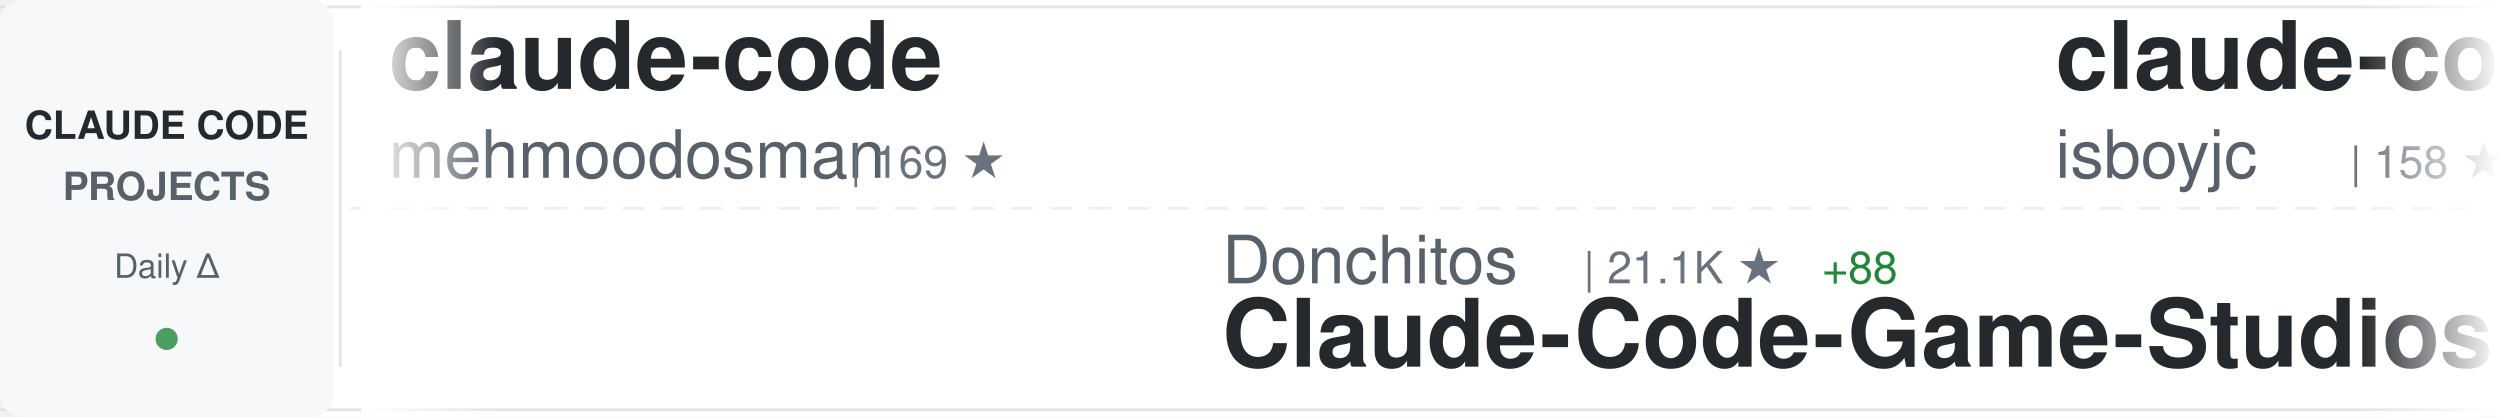
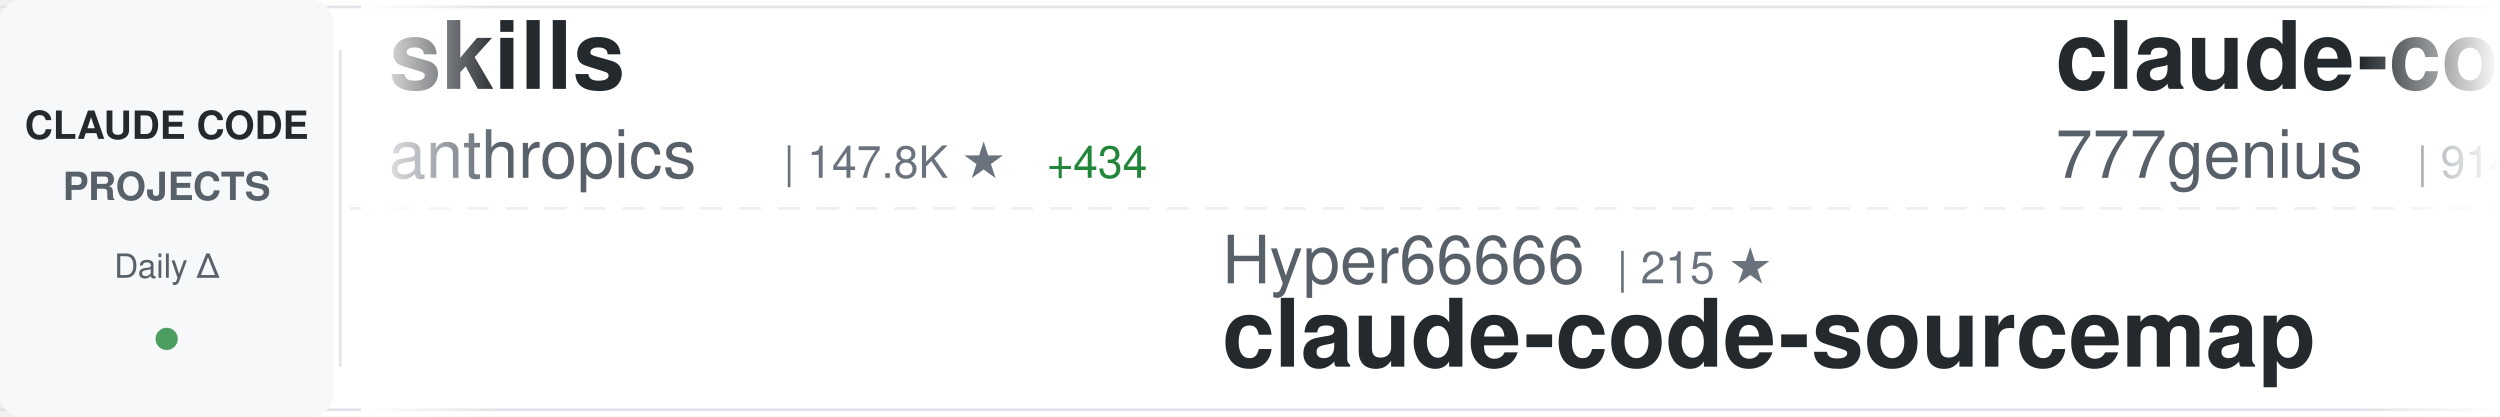
<svg xmlns="http://www.w3.org/2000/svg" width="900" height="150">
  <defs>
    <linearGradient id="awesomeLeftFade" x1="0%" y1="0%" x2="100%" y2="0%">
      <stop offset="0%" style="stop-color:#ffffff;stop-opacity:1" />
      <stop offset="100%" style="stop-color:#ffffff;stop-opacity:0" />
    </linearGradient>
    <linearGradient id="awesomeRightFade" x1="0%" y1="0%" x2="100%" y2="0%">
      <stop offset="0%" style="stop-color:#ffffff;stop-opacity:0" />
      <stop offset="100%" style="stop-color:#ffffff;stop-opacity:1" />
    </linearGradient>
  </defs>
  <rect width="900" height="150" fill="#ffffff" rx="8" />
  <rect x="0" y="2" width="900" height="1" fill="#e1e4e8" />
  <rect x="0" y="147" width="900" height="1" fill="#e1e4e8" />
  <line x1="0" y1="75" x2="900" y2="75" stroke="#e1e4e8" stroke-width="1" stroke-dasharray="8 6" opacity="0.6" />
  <rect x="0" y="0" width="120" height="150" fill="#f6f8fa" rx="8" />
  <text x="60" y="50" font-family="-apple-system, BlinkMacSystemFont, 'Segoe UI', Helvetica, Arial, sans-serif" font-size="14" font-weight="600" fill="#24292e" text-anchor="middle">CLAUDE CODE</text>
  <text x="60" y="72" font-family="-apple-system, BlinkMacSystemFont, 'Segoe UI', Helvetica, Arial, sans-serif" font-size="14" font-weight="600" fill="#586069" text-anchor="middle">PROJECTS</text>
  <text x="60" y="100" font-family="-apple-system, BlinkMacSystemFont, 'Segoe UI', Helvetica, Arial, sans-serif" font-size="12" font-weight="500" fill="#586069" text-anchor="middle">Daily Δ</text>
  <circle cx="60" cy="122" r="4" fill="#22863a" opacity="0.8" />
  <rect x="122" y="18" width="1" height="114" fill="#e1e4e8" />
  <clipPath id="awesomeTickerClip">
    <rect x="130" y="0" width="770" height="150" />
  </clipPath>
  <g clip-path="url(#awesomeTickerClip)">
    <g id="awesomeTickerItems">
      <animateTransform attributeName="transform" attributeType="XML" type="translate" from="0 0" to="-3000 0" dur="54s" repeatCount="indefinite" />
      <g transform="translate(0, 0)">
-         <text x="140" y="32" font-family="-apple-system, BlinkMacSystemFont, 'Segoe UI', Helvetica, Arial, sans-serif" font-size="34" font-weight="600" fill="#24292e">claude-code</text>
-         <text x="140" y="64" font-family="-apple-system, BlinkMacSystemFont, 'Segoe UI', Helvetica, Arial, sans-serif" font-size="24" font-weight="400" fill="#586069">mehmoodosman</text>
-         <text x="306" y="64" font-family="-apple-system, BlinkMacSystemFont, 'Segoe UI', Helvetica, Arial, sans-serif" font-size="16" font-weight="500" fill="#6a737d">| 169 ★</text>
+         <text x="140" y="32" font-family="-apple-system, BlinkMacSystemFont, 'Segoe UI', Helvetica, Arial, sans-serif" font-size="34" font-weight="600" fill="#24292e">skills</text>
+         <text x="140" y="64" font-family="-apple-system, BlinkMacSystemFont, 'Segoe UI', Helvetica, Arial, sans-serif" font-size="24" font-weight="400" fill="#586069">anthropics</text>
+         <text x="282" y="64" font-family="-apple-system, BlinkMacSystemFont, 'Segoe UI', Helvetica, Arial, sans-serif" font-size="16" font-weight="500" fill="#6a737d">| 147.8K ★</text>
+         <text x="377" y="64" font-family="-apple-system, BlinkMacSystemFont, 'Segoe UI', Helvetica, Arial, sans-serif" font-size="16" font-weight="500" fill="#22863a"> +434</text>
      </g>
      <g transform="translate(300, 0)">
-         <text x="140" y="102" font-family="-apple-system, BlinkMacSystemFont, 'Segoe UI', Helvetica, Arial, sans-serif" font-size="24" font-weight="400" fill="#586069">Donchitos</text>
-         <text x="270" y="102" font-family="-apple-system, BlinkMacSystemFont, 'Segoe UI', Helvetica, Arial, sans-serif" font-size="16" font-weight="500" fill="#6a737d">| 21.1K ★</text>
-         <text x="356" y="102" font-family="-apple-system, BlinkMacSystemFont, 'Segoe UI', Helvetica, Arial, sans-serif" font-size="16" font-weight="500" fill="#22863a"> +88</text>
-         <text x="140" y="132" font-family="-apple-system, BlinkMacSystemFont, 'Segoe UI', Helvetica, Arial, sans-serif" font-size="34" font-weight="600" fill="#24292e">Claude-Code-Game-Studios</text>
+         <text x="140" y="102" font-family="-apple-system, BlinkMacSystemFont, 'Segoe UI', Helvetica, Arial, sans-serif" font-size="24" font-weight="400" fill="#586069">Hyper66666</text>
+         <text x="282" y="102" font-family="-apple-system, BlinkMacSystemFont, 'Segoe UI', Helvetica, Arial, sans-serif" font-size="16" font-weight="500" fill="#6a737d">| 215 ★</text>
+         <text x="140" y="132" font-family="-apple-system, BlinkMacSystemFont, 'Segoe UI', Helvetica, Arial, sans-serif" font-size="34" font-weight="600" fill="#24292e">claude-code-sourcemap</text>
      </g>
      <g transform="translate(600, 0)">
-         <text x="140" y="32" font-family="-apple-system, BlinkMacSystemFont, 'Segoe UI', Helvetica, Arial, sans-serif" font-size="34" font-weight="600" fill="#24292e">claude-code</text>
-         <text x="140" y="64" font-family="-apple-system, BlinkMacSystemFont, 'Segoe UI', Helvetica, Arial, sans-serif" font-size="24" font-weight="400" fill="#586069">isboyjc</text>
-         <text x="246" y="64" font-family="-apple-system, BlinkMacSystemFont, 'Segoe UI', Helvetica, Arial, sans-serif" font-size="16" font-weight="500" fill="#6a737d">| 158 ★</text>
+         <text x="140" y="32" font-family="-apple-system, BlinkMacSystemFont, 'Segoe UI', Helvetica, Arial, sans-serif" font-size="34" font-weight="600" fill="#24292e">claude-code-source-code</text>
+         <text x="140" y="64" font-family="-apple-system, BlinkMacSystemFont, 'Segoe UI', Helvetica, Arial, sans-serif" font-size="24" font-weight="400" fill="#586069">777genius</text>
+         <text x="270" y="64" font-family="-apple-system, BlinkMacSystemFont, 'Segoe UI', Helvetica, Arial, sans-serif" font-size="16" font-weight="500" fill="#6a737d">| 914 ★</text>
      </g>
      <g transform="translate(900, 0)">
-         <text x="140" y="102" font-family="-apple-system, BlinkMacSystemFont, 'Segoe UI', Helvetica, Arial, sans-serif" font-size="24" font-weight="400" fill="#586069">JrCx7scC</text>
-         <text x="258" y="102" font-family="-apple-system, BlinkMacSystemFont, 'Segoe UI', Helvetica, Arial, sans-serif" font-size="16" font-weight="500" fill="#6a737d">| 370 ★</text>
-         <text x="140" y="132" font-family="-apple-system, BlinkMacSystemFont, 'Segoe UI', Helvetica, Arial, sans-serif" font-size="34" font-weight="600" fill="#24292e">claude-code-source</text>
+         <text x="140" y="102" font-family="-apple-system, BlinkMacSystemFont, 'Segoe UI', Helvetica, Arial, sans-serif" font-size="24" font-weight="400" fill="#586069">xorespesp</text>
+         <text x="270" y="102" font-family="-apple-system, BlinkMacSystemFont, 'Segoe UI', Helvetica, Arial, sans-serif" font-size="16" font-weight="500" fill="#6a737d">| 226 ★</text>
+         <text x="140" y="132" font-family="-apple-system, BlinkMacSystemFont, 'Segoe UI', Helvetica, Arial, sans-serif" font-size="34" font-weight="600" fill="#24292e">claude-code</text>
      </g>
      <g transform="translate(1200, 0)">
-         <text x="140" y="32" font-family="-apple-system, BlinkMacSystemFont, 'Segoe UI', Helvetica, Arial, sans-serif" font-size="34" font-weight="600" fill="#24292e">skills</text>
-         <text x="140" y="64" font-family="-apple-system, BlinkMacSystemFont, 'Segoe UI', Helvetica, Arial, sans-serif" font-size="24" font-weight="400" fill="#586069">anthropics</text>
-         <text x="282" y="64" font-family="-apple-system, BlinkMacSystemFont, 'Segoe UI', Helvetica, Arial, sans-serif" font-size="16" font-weight="500" fill="#6a737d">| 147.7K ★</text>
-         <text x="377" y="64" font-family="-apple-system, BlinkMacSystemFont, 'Segoe UI', Helvetica, Arial, sans-serif" font-size="16" font-weight="500" fill="#22863a"> +386</text>
+         <text x="140" y="32" font-family="-apple-system, BlinkMacSystemFont, 'Segoe UI', Helvetica, Arial, sans-serif" font-size="34" font-weight="600" fill="#24292e">claude-code-cli</text>
+         <text x="140" y="64" font-family="-apple-system, BlinkMacSystemFont, 'Segoe UI', Helvetica, Arial, sans-serif" font-size="24" font-weight="400" fill="#586069">huangserva</text>
+         <text x="282" y="64" font-family="-apple-system, BlinkMacSystemFont, 'Segoe UI', Helvetica, Arial, sans-serif" font-size="16" font-weight="500" fill="#6a737d">| 599 ★</text>
      </g>
      <g transform="translate(1500, 0)">
-         <text x="140" y="102" font-family="-apple-system, BlinkMacSystemFont, 'Segoe UI', Helvetica, Arial, sans-serif" font-size="24" font-weight="400" fill="#586069">zstmfhy</text>
-         <text x="246" y="102" font-family="-apple-system, BlinkMacSystemFont, 'Segoe UI', Helvetica, Arial, sans-serif" font-size="16" font-weight="500" fill="#6a737d">| 190 ★</text>
-         <text x="140" y="132" font-family="-apple-system, BlinkMacSystemFont, 'Segoe UI', Helvetica, Arial, sans-serif" font-size="34" font-weight="600" fill="#24292e">Claude-code</text>
+         <text x="140" y="102" font-family="-apple-system, BlinkMacSystemFont, 'Segoe UI', Helvetica, Arial, sans-serif" font-size="24" font-weight="400" fill="#586069">RichardAtCT</text>
+         <text x="294" y="102" font-family="-apple-system, BlinkMacSystemFont, 'Segoe UI', Helvetica, Arial, sans-serif" font-size="16" font-weight="500" fill="#6a737d">| 2.7K ★</text>
+         <text x="371" y="102" font-family="-apple-system, BlinkMacSystemFont, 'Segoe UI', Helvetica, Arial, sans-serif" font-size="16" font-weight="500" fill="#22863a"> +4</text>
+         <text x="140" y="132" font-family="-apple-system, BlinkMacSystemFont, 'Segoe UI', Helvetica, Arial, sans-serif" font-size="34" font-weight="600" fill="#24292e">claude-code-telegram</text>
      </g>
      <g transform="translate(1800, 0)">
-         <text x="140" y="32" font-family="-apple-system, BlinkMacSystemFont, 'Segoe UI', Helvetica, Arial, sans-serif" font-size="34" font-weight="600" fill="#24292e">claude-code-ultimate-gui...</text>
-         <text x="140" y="64" font-family="-apple-system, BlinkMacSystemFont, 'Segoe UI', Helvetica, Arial, sans-serif" font-size="24" font-weight="400" fill="#586069">FlorianBruniaux</text>
-         <text x="342" y="64" font-family="-apple-system, BlinkMacSystemFont, 'Segoe UI', Helvetica, Arial, sans-serif" font-size="16" font-weight="500" fill="#6a737d">| 4.8K ★</text>
-         <text x="419" y="64" font-family="-apple-system, BlinkMacSystemFont, 'Segoe UI', Helvetica, Arial, sans-serif" font-size="16" font-weight="500" fill="#22863a"> +25</text>
+         <text x="140" y="32" font-family="-apple-system, BlinkMacSystemFont, 'Segoe UI', Helvetica, Arial, sans-serif" font-size="34" font-weight="600" fill="#24292e">claude-code-plugins-plus...</text>
+         <text x="140" y="64" font-family="-apple-system, BlinkMacSystemFont, 'Segoe UI', Helvetica, Arial, sans-serif" font-size="24" font-weight="400" fill="#586069">jeremylongshore</text>
+         <text x="342" y="64" font-family="-apple-system, BlinkMacSystemFont, 'Segoe UI', Helvetica, Arial, sans-serif" font-size="16" font-weight="500" fill="#6a737d">| 2.3K ★</text>
+         <text x="419" y="64" font-family="-apple-system, BlinkMacSystemFont, 'Segoe UI', Helvetica, Arial, sans-serif" font-size="16" font-weight="500" fill="#22863a"> +7</text>
      </g>
      <g transform="translate(2100, 0)">
-         <text x="140" y="102" font-family="-apple-system, BlinkMacSystemFont, 'Segoe UI', Helvetica, Arial, sans-serif" font-size="24" font-weight="400" fill="#586069">disler</text>
-         <text x="234" y="102" font-family="-apple-system, BlinkMacSystemFont, 'Segoe UI', Helvetica, Arial, sans-serif" font-size="16" font-weight="500" fill="#6a737d">| 3.7K ★</text>
-         <text x="311" y="102" font-family="-apple-system, BlinkMacSystemFont, 'Segoe UI', Helvetica, Arial, sans-serif" font-size="16" font-weight="500" fill="#22863a"> +2</text>
-         <text x="140" y="132" font-family="-apple-system, BlinkMacSystemFont, 'Segoe UI', Helvetica, Arial, sans-serif" font-size="34" font-weight="600" fill="#24292e">claude-code-hooks-master...</text>
+         <text x="140" y="102" font-family="-apple-system, BlinkMacSystemFont, 'Segoe UI', Helvetica, Arial, sans-serif" font-size="24" font-weight="400" fill="#586069">shareAI-lab</text>
+         <text x="294" y="102" font-family="-apple-system, BlinkMacSystemFont, 'Segoe UI', Helvetica, Arial, sans-serif" font-size="16" font-weight="500" fill="#6a737d">| 65.4K ★</text>
+         <text x="380" y="102" font-family="-apple-system, BlinkMacSystemFont, 'Segoe UI', Helvetica, Arial, sans-serif" font-size="16" font-weight="500" fill="#22863a"> +239</text>
+         <text x="140" y="132" font-family="-apple-system, BlinkMacSystemFont, 'Segoe UI', Helvetica, Arial, sans-serif" font-size="34" font-weight="600" fill="#24292e">learn-claude-code</text>
      </g>
      <g transform="translate(2400, 0)">
-         <text x="140" y="32" font-family="-apple-system, BlinkMacSystemFont, 'Segoe UI', Helvetica, Arial, sans-serif" font-size="34" font-weight="600" fill="#24292e">how-claude-code-works</text>
-         <text x="140" y="64" font-family="-apple-system, BlinkMacSystemFont, 'Segoe UI', Helvetica, Arial, sans-serif" font-size="24" font-weight="400" fill="#586069">Windy3f3f3f3f</text>
-         <text x="318" y="64" font-family="-apple-system, BlinkMacSystemFont, 'Segoe UI', Helvetica, Arial, sans-serif" font-size="16" font-weight="500" fill="#6a737d">| 2.6K ★</text>
-         <text x="395" y="64" font-family="-apple-system, BlinkMacSystemFont, 'Segoe UI', Helvetica, Arial, sans-serif" font-size="16" font-weight="500" fill="#22863a"> +11</text>
+         <text x="140" y="32" font-family="-apple-system, BlinkMacSystemFont, 'Segoe UI', Helvetica, Arial, sans-serif" font-size="34" font-weight="600" fill="#24292e">Claude-Code</text>
+         <text x="140" y="64" font-family="-apple-system, BlinkMacSystemFont, 'Segoe UI', Helvetica, Arial, sans-serif" font-size="24" font-weight="400" fill="#586069">KPR111</text>
+         <text x="234" y="64" font-family="-apple-system, BlinkMacSystemFont, 'Segoe UI', Helvetica, Arial, sans-serif" font-size="16" font-weight="500" fill="#6a737d">| 18 ★</text>
      </g>
      <g transform="translate(2700, 0)">
        <text x="140" y="102" font-family="-apple-system, BlinkMacSystemFont, 'Segoe UI', Helvetica, Arial, sans-serif" font-size="24" font-weight="400" fill="#586069">anthropics</text>
-         <text x="282" y="102" font-family="-apple-system, BlinkMacSystemFont, 'Segoe UI', Helvetica, Arial, sans-serif" font-size="16" font-weight="500" fill="#6a737d">| 130.9K ★</text>
-         <text x="377" y="102" font-family="-apple-system, BlinkMacSystemFont, 'Segoe UI', Helvetica, Arial, sans-serif" font-size="16" font-weight="500" fill="#22863a"> +250</text>
-         <text x="140" y="132" font-family="-apple-system, BlinkMacSystemFont, 'Segoe UI', Helvetica, Arial, sans-serif" font-size="34" font-weight="600" fill="#24292e">claude-code</text>
+         <text x="282" y="102" font-family="-apple-system, BlinkMacSystemFont, 'Segoe UI', Helvetica, Arial, sans-serif" font-size="16" font-weight="500" fill="#6a737d">| 5.1K ★</text>
+         <text x="359" y="102" font-family="-apple-system, BlinkMacSystemFont, 'Segoe UI', Helvetica, Arial, sans-serif" font-size="16" font-weight="500" fill="#22863a"> +83</text>
+         <text x="140" y="132" font-family="-apple-system, BlinkMacSystemFont, 'Segoe UI', Helvetica, Arial, sans-serif" font-size="34" font-weight="600" fill="#24292e">claude-code-security-rev...</text>
      </g>
      <g transform="translate(3000, 0)">
-         <text x="140" y="32" font-family="-apple-system, BlinkMacSystemFont, 'Segoe UI', Helvetica, Arial, sans-serif" font-size="34" font-weight="600" fill="#24292e">claude-code</text>
-         <text x="140" y="64" font-family="-apple-system, BlinkMacSystemFont, 'Segoe UI', Helvetica, Arial, sans-serif" font-size="24" font-weight="400" fill="#586069">mehmoodosman</text>
-         <text x="306" y="64" font-family="-apple-system, BlinkMacSystemFont, 'Segoe UI', Helvetica, Arial, sans-serif" font-size="16" font-weight="500" fill="#6a737d">| 169 ★</text>
+         <text x="140" y="32" font-family="-apple-system, BlinkMacSystemFont, 'Segoe UI', Helvetica, Arial, sans-serif" font-size="34" font-weight="600" fill="#24292e">skills</text>
+         <text x="140" y="64" font-family="-apple-system, BlinkMacSystemFont, 'Segoe UI', Helvetica, Arial, sans-serif" font-size="24" font-weight="400" fill="#586069">anthropics</text>
+         <text x="282" y="64" font-family="-apple-system, BlinkMacSystemFont, 'Segoe UI', Helvetica, Arial, sans-serif" font-size="16" font-weight="500" fill="#6a737d">| 147.8K ★</text>
+         <text x="377" y="64" font-family="-apple-system, BlinkMacSystemFont, 'Segoe UI', Helvetica, Arial, sans-serif" font-size="16" font-weight="500" fill="#22863a"> +434</text>
      </g>
      <g transform="translate(3300, 0)">
-         <text x="140" y="102" font-family="-apple-system, BlinkMacSystemFont, 'Segoe UI', Helvetica, Arial, sans-serif" font-size="24" font-weight="400" fill="#586069">Donchitos</text>
-         <text x="270" y="102" font-family="-apple-system, BlinkMacSystemFont, 'Segoe UI', Helvetica, Arial, sans-serif" font-size="16" font-weight="500" fill="#6a737d">| 21.1K ★</text>
-         <text x="356" y="102" font-family="-apple-system, BlinkMacSystemFont, 'Segoe UI', Helvetica, Arial, sans-serif" font-size="16" font-weight="500" fill="#22863a"> +88</text>
-         <text x="140" y="132" font-family="-apple-system, BlinkMacSystemFont, 'Segoe UI', Helvetica, Arial, sans-serif" font-size="34" font-weight="600" fill="#24292e">Claude-Code-Game-Studios</text>
+         <text x="140" y="102" font-family="-apple-system, BlinkMacSystemFont, 'Segoe UI', Helvetica, Arial, sans-serif" font-size="24" font-weight="400" fill="#586069">Hyper66666</text>
+         <text x="282" y="102" font-family="-apple-system, BlinkMacSystemFont, 'Segoe UI', Helvetica, Arial, sans-serif" font-size="16" font-weight="500" fill="#6a737d">| 215 ★</text>
+         <text x="140" y="132" font-family="-apple-system, BlinkMacSystemFont, 'Segoe UI', Helvetica, Arial, sans-serif" font-size="34" font-weight="600" fill="#24292e">claude-code-sourcemap</text>
      </g>
      <g transform="translate(3600, 0)">
-         <text x="140" y="32" font-family="-apple-system, BlinkMacSystemFont, 'Segoe UI', Helvetica, Arial, sans-serif" font-size="34" font-weight="600" fill="#24292e">claude-code</text>
-         <text x="140" y="64" font-family="-apple-system, BlinkMacSystemFont, 'Segoe UI', Helvetica, Arial, sans-serif" font-size="24" font-weight="400" fill="#586069">isboyjc</text>
-         <text x="246" y="64" font-family="-apple-system, BlinkMacSystemFont, 'Segoe UI', Helvetica, Arial, sans-serif" font-size="16" font-weight="500" fill="#6a737d">| 158 ★</text>
+         <text x="140" y="32" font-family="-apple-system, BlinkMacSystemFont, 'Segoe UI', Helvetica, Arial, sans-serif" font-size="34" font-weight="600" fill="#24292e">claude-code-source-code</text>
+         <text x="140" y="64" font-family="-apple-system, BlinkMacSystemFont, 'Segoe UI', Helvetica, Arial, sans-serif" font-size="24" font-weight="400" fill="#586069">777genius</text>
+         <text x="270" y="64" font-family="-apple-system, BlinkMacSystemFont, 'Segoe UI', Helvetica, Arial, sans-serif" font-size="16" font-weight="500" fill="#6a737d">| 914 ★</text>
      </g>
      <g transform="translate(3900, 0)">
-         <text x="140" y="102" font-family="-apple-system, BlinkMacSystemFont, 'Segoe UI', Helvetica, Arial, sans-serif" font-size="24" font-weight="400" fill="#586069">JrCx7scC</text>
-         <text x="258" y="102" font-family="-apple-system, BlinkMacSystemFont, 'Segoe UI', Helvetica, Arial, sans-serif" font-size="16" font-weight="500" fill="#6a737d">| 370 ★</text>
-         <text x="140" y="132" font-family="-apple-system, BlinkMacSystemFont, 'Segoe UI', Helvetica, Arial, sans-serif" font-size="34" font-weight="600" fill="#24292e">claude-code-source</text>
+         <text x="140" y="102" font-family="-apple-system, BlinkMacSystemFont, 'Segoe UI', Helvetica, Arial, sans-serif" font-size="24" font-weight="400" fill="#586069">xorespesp</text>
+         <text x="270" y="102" font-family="-apple-system, BlinkMacSystemFont, 'Segoe UI', Helvetica, Arial, sans-serif" font-size="16" font-weight="500" fill="#6a737d">| 226 ★</text>
+         <text x="140" y="132" font-family="-apple-system, BlinkMacSystemFont, 'Segoe UI', Helvetica, Arial, sans-serif" font-size="34" font-weight="600" fill="#24292e">claude-code</text>
      </g>
    </g>
  </g>
  <rect x="130" y="0" width="50" height="150" fill="url(#awesomeLeftFade)" />
  <rect x="850" y="0" width="50" height="150" fill="url(#awesomeRightFade)" />
</svg>
